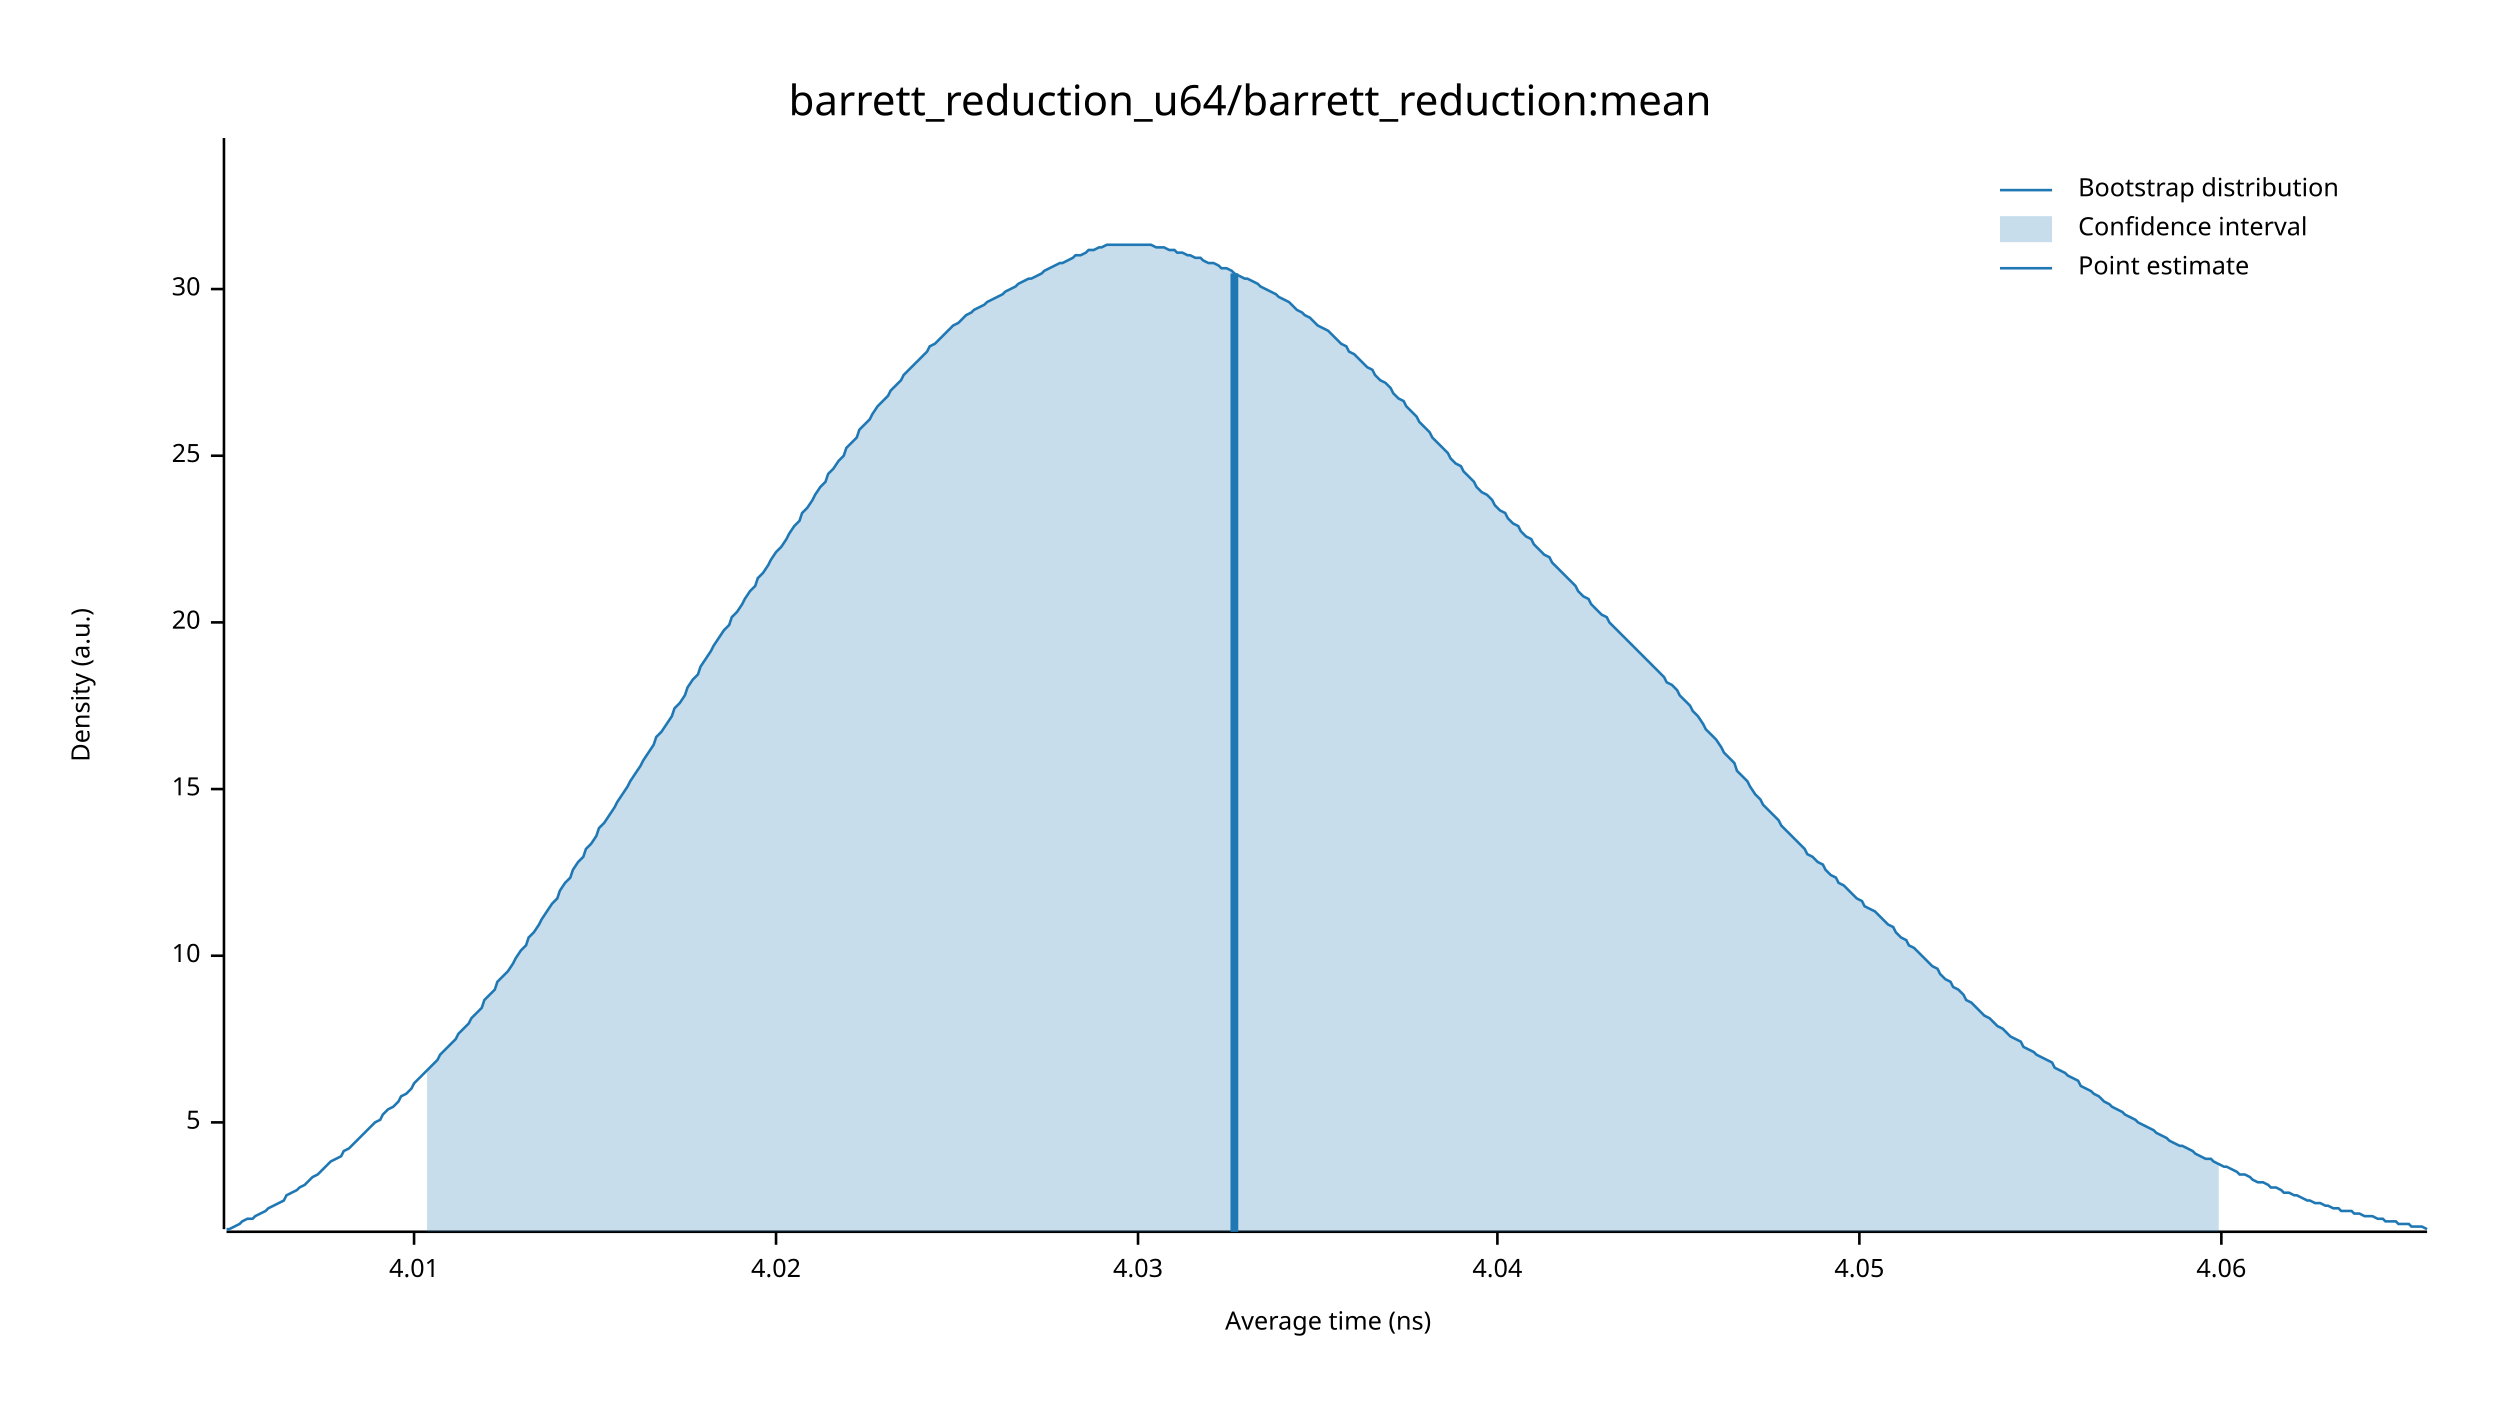
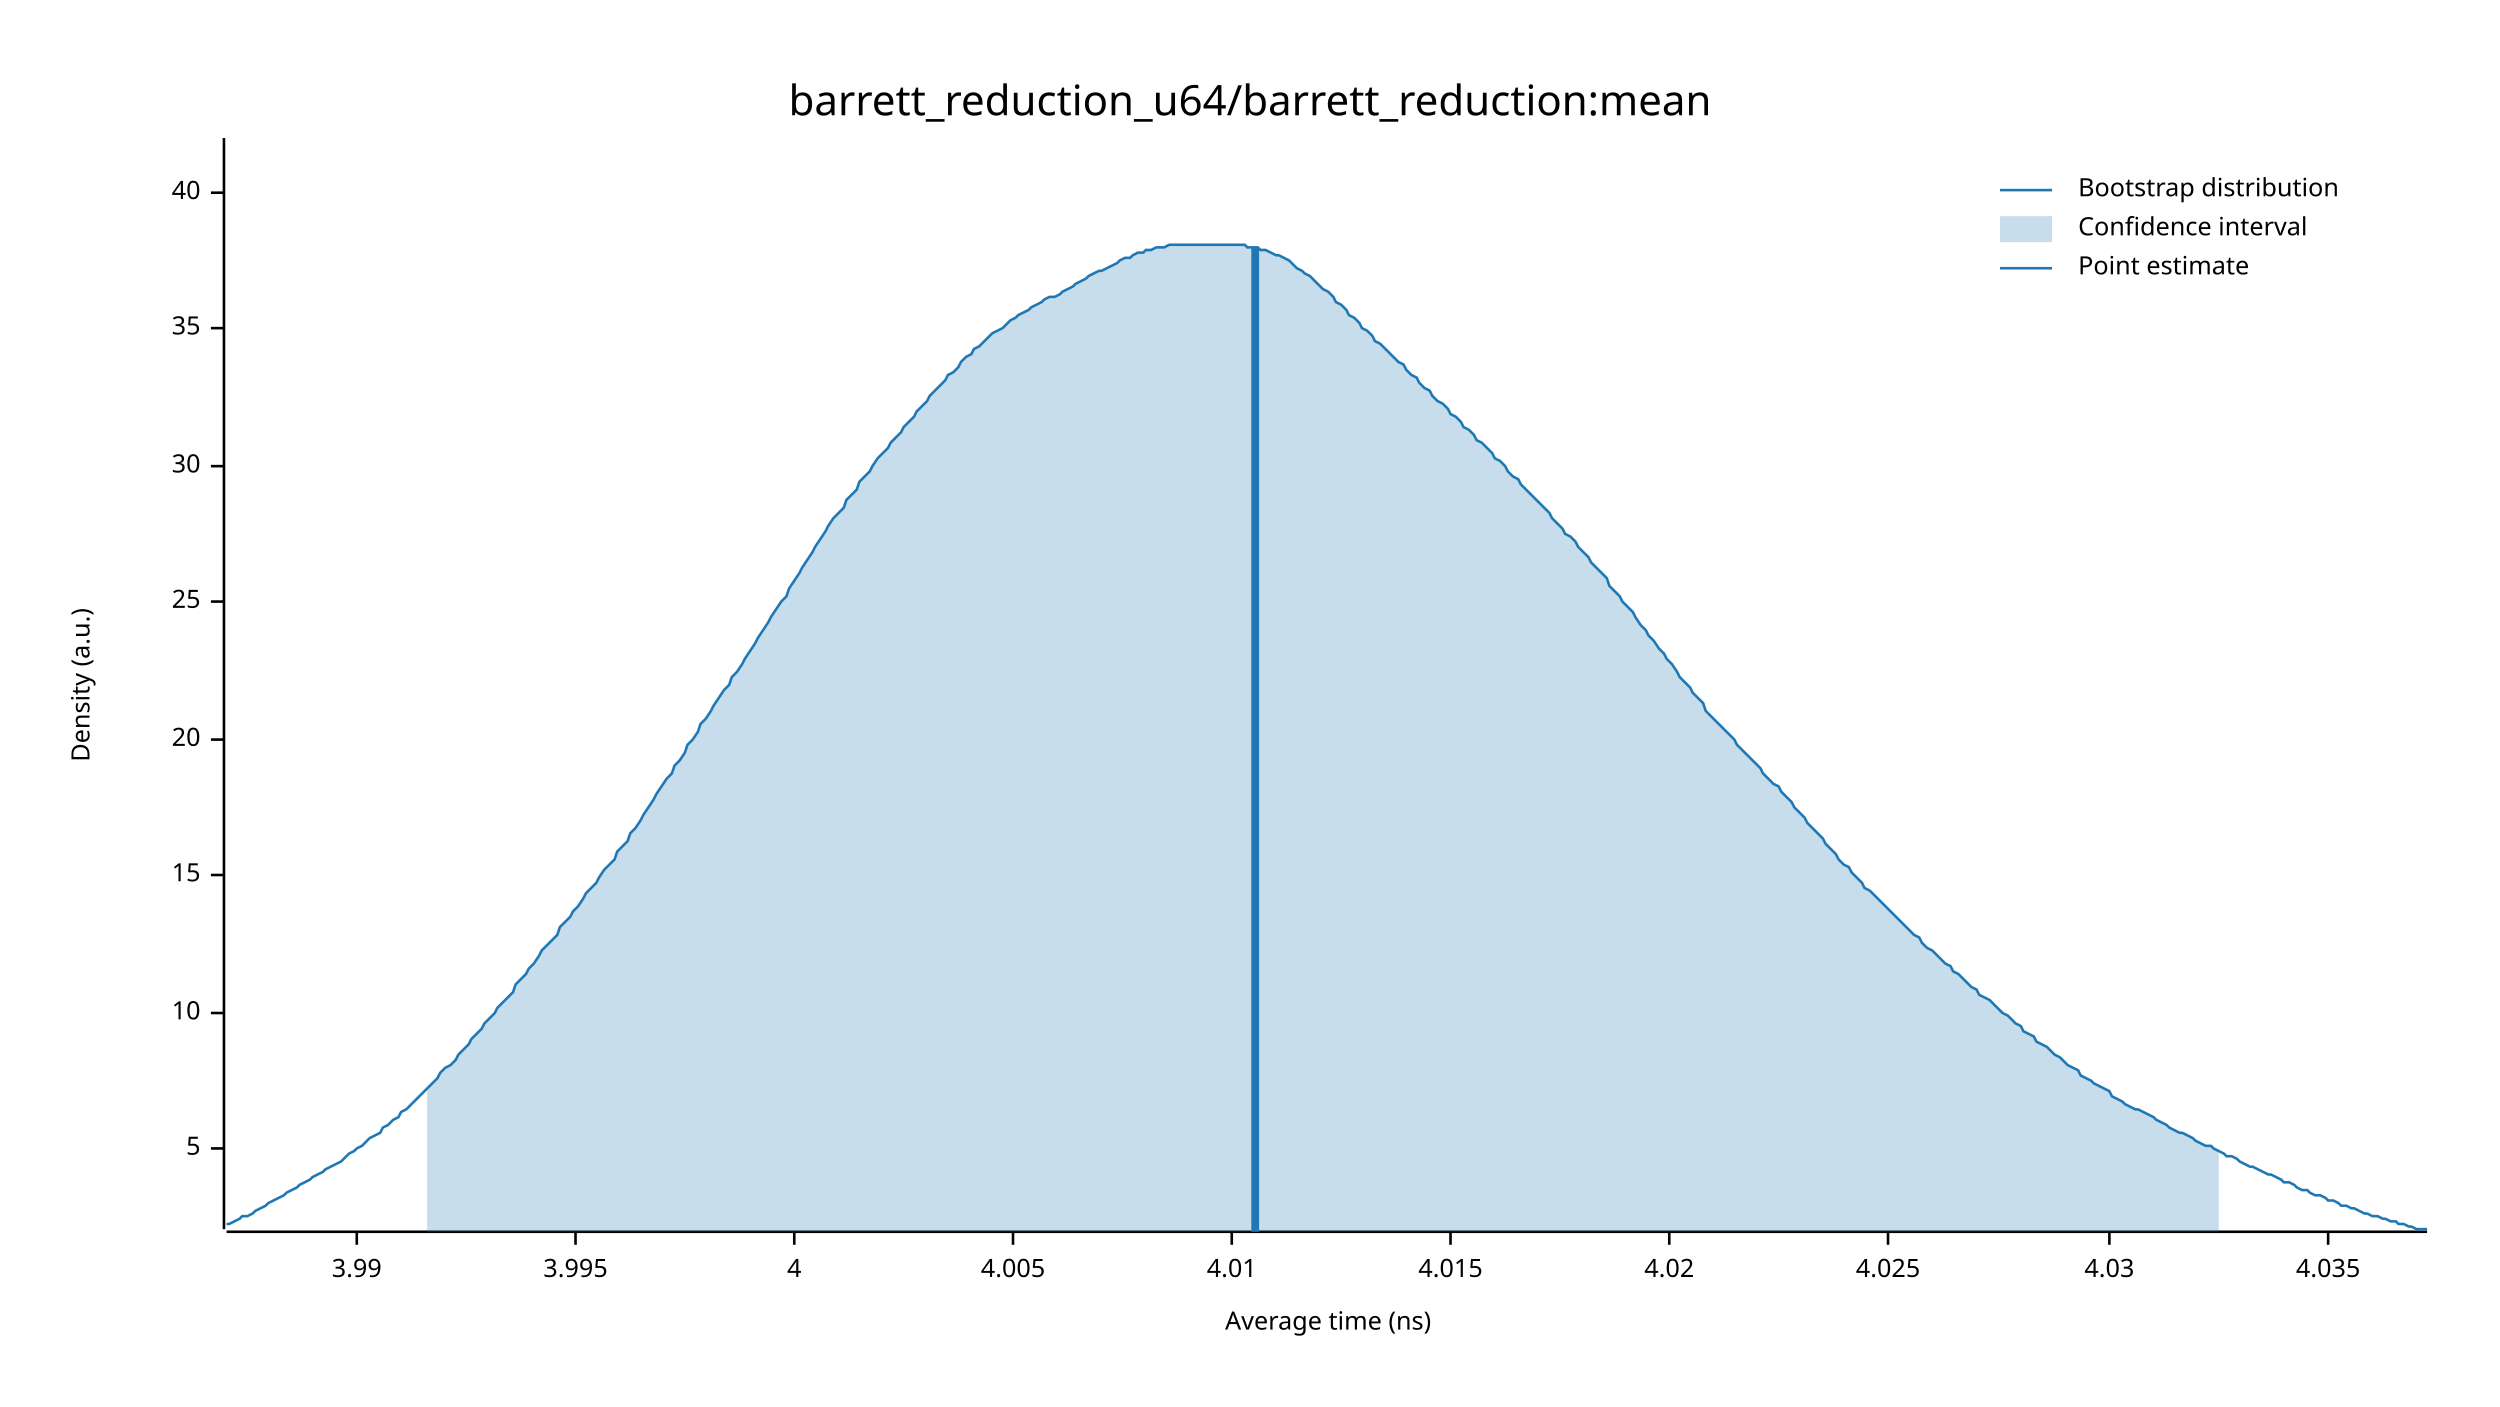
<svg xmlns="http://www.w3.org/2000/svg" width="960" height="540" viewBox="0 0 960 540">
  <text x="480" y="32" dy="0.76em" text-anchor="middle" font-family="sans-serif" font-size="16.129" opacity="1" fill="#000000">
barrett_reduction_u64/barrett_reduction:mean
</text>
  <text x="27" y="263" dy="0.76em" text-anchor="middle" font-family="sans-serif" font-size="9.677" opacity="1" fill="#000000" transform="rotate(270, 27, 263)">
Density (a.u.)
</text>
  <text x="510" y="513" dy="-0.5ex" text-anchor="middle" font-family="sans-serif" font-size="9.677" opacity="1" fill="#000000">
Average time (ns)
</text>
  <polyline fill="none" opacity="1" stroke="#000000" stroke-width="1" points="86,53 86,472 " />
-   <text x="77" y="431" dy="0.5ex" text-anchor="end" font-family="sans-serif" font-size="9.677" opacity="1" fill="#000000">
+   <text x="77" y="441" dy="0.5ex" text-anchor="end" font-family="sans-serif" font-size="9.677" opacity="1" fill="#000000">
5
</text>
-   <polyline fill="none" opacity="1" stroke="#000000" stroke-width="1" points="81,431 86,431 " />
-   <text x="77" y="367" dy="0.5ex" text-anchor="end" font-family="sans-serif" font-size="9.677" opacity="1" fill="#000000">
+   <polyline fill="none" opacity="1" stroke="#000000" stroke-width="1" points="81,441 86,441 " />
+   <text x="77" y="389" dy="0.5ex" text-anchor="end" font-family="sans-serif" font-size="9.677" opacity="1" fill="#000000">
10
</text>
-   <polyline fill="none" opacity="1" stroke="#000000" stroke-width="1" points="81,367 86,367 " />
-   <text x="77" y="303" dy="0.5ex" text-anchor="end" font-family="sans-serif" font-size="9.677" opacity="1" fill="#000000">
+   <polyline fill="none" opacity="1" stroke="#000000" stroke-width="1" points="81,389 86,389 " />
+   <text x="77" y="336" dy="0.5ex" text-anchor="end" font-family="sans-serif" font-size="9.677" opacity="1" fill="#000000">
15
</text>
-   <polyline fill="none" opacity="1" stroke="#000000" stroke-width="1" points="81,303 86,303 " />
-   <text x="77" y="239" dy="0.5ex" text-anchor="end" font-family="sans-serif" font-size="9.677" opacity="1" fill="#000000">
+   <polyline fill="none" opacity="1" stroke="#000000" stroke-width="1" points="81,336 86,336 " />
+   <text x="77" y="284" dy="0.5ex" text-anchor="end" font-family="sans-serif" font-size="9.677" opacity="1" fill="#000000">
20
</text>
-   <polyline fill="none" opacity="1" stroke="#000000" stroke-width="1" points="81,239 86,239 " />
-   <text x="77" y="175" dy="0.5ex" text-anchor="end" font-family="sans-serif" font-size="9.677" opacity="1" fill="#000000">
+   <polyline fill="none" opacity="1" stroke="#000000" stroke-width="1" points="81,284 86,284 " />
+   <text x="77" y="231" dy="0.5ex" text-anchor="end" font-family="sans-serif" font-size="9.677" opacity="1" fill="#000000">
25
</text>
-   <polyline fill="none" opacity="1" stroke="#000000" stroke-width="1" points="81,175 86,175 " />
-   <text x="77" y="111" dy="0.5ex" text-anchor="end" font-family="sans-serif" font-size="9.677" opacity="1" fill="#000000">
+   <polyline fill="none" opacity="1" stroke="#000000" stroke-width="1" points="81,231 86,231 " />
+   <text x="77" y="179" dy="0.5ex" text-anchor="end" font-family="sans-serif" font-size="9.677" opacity="1" fill="#000000">
30
</text>
-   <polyline fill="none" opacity="1" stroke="#000000" stroke-width="1" points="81,111 86,111 " />
+   <polyline fill="none" opacity="1" stroke="#000000" stroke-width="1" points="81,179 86,179 " />
+   <text x="77" y="126" dy="0.5ex" text-anchor="end" font-family="sans-serif" font-size="9.677" opacity="1" fill="#000000">
+ 35
+ </text>
+   <polyline fill="none" opacity="1" stroke="#000000" stroke-width="1" points="81,126 86,126 " />
+   <text x="77" y="74" dy="0.5ex" text-anchor="end" font-family="sans-serif" font-size="9.677" opacity="1" fill="#000000">
+ 40
+ </text>
+   <polyline fill="none" opacity="1" stroke="#000000" stroke-width="1" points="81,74 86,74 " />
  <polyline fill="none" opacity="1" stroke="#000000" stroke-width="1" points="87,473 932,473 " />
-   <text x="159" y="483" dy="0.76em" text-anchor="middle" font-family="sans-serif" font-size="9.677" opacity="1" fill="#000000">
+   <text x="137" y="483" dy="0.76em" text-anchor="middle" font-family="sans-serif" font-size="9.677" opacity="1" fill="#000000">
+ 3.99
+ </text>
+   <polyline fill="none" opacity="1" stroke="#000000" stroke-width="1" points="137,473 137,478 " />
+   <text x="221" y="483" dy="0.76em" text-anchor="middle" font-family="sans-serif" font-size="9.677" opacity="1" fill="#000000">
+ 3.995
+ </text>
+   <polyline fill="none" opacity="1" stroke="#000000" stroke-width="1" points="221,473 221,478 " />
+   <text x="305" y="483" dy="0.76em" text-anchor="middle" font-family="sans-serif" font-size="9.677" opacity="1" fill="#000000">
+ 4
+ </text>
+   <polyline fill="none" opacity="1" stroke="#000000" stroke-width="1" points="305,473 305,478 " />
+   <text x="389" y="483" dy="0.76em" text-anchor="middle" font-family="sans-serif" font-size="9.677" opacity="1" fill="#000000">
+ 4.005
+ </text>
+   <polyline fill="none" opacity="1" stroke="#000000" stroke-width="1" points="389,473 389,478 " />
+   <text x="473" y="483" dy="0.76em" text-anchor="middle" font-family="sans-serif" font-size="9.677" opacity="1" fill="#000000">
4.01
</text>
-   <polyline fill="none" opacity="1" stroke="#000000" stroke-width="1" points="159,473 159,478 " />
-   <text x="298" y="483" dy="0.76em" text-anchor="middle" font-family="sans-serif" font-size="9.677" opacity="1" fill="#000000">
+   <polyline fill="none" opacity="1" stroke="#000000" stroke-width="1" points="473,473 473,478 " />
+   <text x="557" y="483" dy="0.76em" text-anchor="middle" font-family="sans-serif" font-size="9.677" opacity="1" fill="#000000">
+ 4.015
+ </text>
+   <polyline fill="none" opacity="1" stroke="#000000" stroke-width="1" points="557,473 557,478 " />
+   <text x="641" y="483" dy="0.76em" text-anchor="middle" font-family="sans-serif" font-size="9.677" opacity="1" fill="#000000">
4.02
</text>
-   <polyline fill="none" opacity="1" stroke="#000000" stroke-width="1" points="298,473 298,478 " />
-   <text x="437" y="483" dy="0.76em" text-anchor="middle" font-family="sans-serif" font-size="9.677" opacity="1" fill="#000000">
+   <polyline fill="none" opacity="1" stroke="#000000" stroke-width="1" points="641,473 641,478 " />
+   <text x="725" y="483" dy="0.76em" text-anchor="middle" font-family="sans-serif" font-size="9.677" opacity="1" fill="#000000">
+ 4.025
+ </text>
+   <polyline fill="none" opacity="1" stroke="#000000" stroke-width="1" points="725,473 725,478 " />
+   <text x="810" y="483" dy="0.76em" text-anchor="middle" font-family="sans-serif" font-size="9.677" opacity="1" fill="#000000">
4.03
</text>
-   <polyline fill="none" opacity="1" stroke="#000000" stroke-width="1" points="437,473 437,478 " />
-   <text x="575" y="483" dy="0.76em" text-anchor="middle" font-family="sans-serif" font-size="9.677" opacity="1" fill="#000000">
- 4.04
+   <polyline fill="none" opacity="1" stroke="#000000" stroke-width="1" points="810,473 810,478 " />
+   <text x="894" y="483" dy="0.76em" text-anchor="middle" font-family="sans-serif" font-size="9.677" opacity="1" fill="#000000">
+ 4.035
</text>
-   <polyline fill="none" opacity="1" stroke="#000000" stroke-width="1" points="575,473 575,478 " />
-   <text x="714" y="483" dy="0.76em" text-anchor="middle" font-family="sans-serif" font-size="9.677" opacity="1" fill="#000000">
- 4.05
- </text>
-   <polyline fill="none" opacity="1" stroke="#000000" stroke-width="1" points="714,473 714,478 " />
-   <text x="853" y="483" dy="0.76em" text-anchor="middle" font-family="sans-serif" font-size="9.677" opacity="1" fill="#000000">
- 4.06
- </text>
-   <polyline fill="none" opacity="1" stroke="#000000" stroke-width="1" points="853,473 853,478 " />
-   <polyline fill="none" opacity="1" stroke="#1F78B4" stroke-width="1" points="87,472 88,472 90,471 92,470 93,469 95,468 97,468 98,467 100,466 102,465 103,464 105,463 107,462 109,461 110,459 112,458 114,457 115,456 117,455 119,453 120,452 122,451 124,449 125,448 127,446 129,445 131,444 132,442 134,441 136,439 137,438 139,436 141,434 142,433 144,431 146,430 147,428 149,426 151,425 153,423 154,421 156,420 158,418 159,416 161,414 163,412 164,411 166,409 168,407 169,405 171,403 173,401 175,399 176,397 178,395 180,393 181,391 183,389 185,387 186,384 188,382 190,380 191,377 193,375 195,373 197,370 198,368 200,365 202,363 203,360 205,358 207,355 208,353 210,350 212,347 214,345 215,342 217,339 219,337 220,334 222,331 224,329 225,326 227,324 229,321 230,318 232,316 234,313 236,310 237,308 239,305 241,302 242,300 244,297 246,294 247,292 249,289 251,286 252,283 254,281 256,278 258,275 259,272 261,270 263,267 264,264 266,261 268,259 269,256 271,253 273,250 274,248 276,245 278,242 280,240 281,237 283,235 285,232 286,230 288,227 290,225 291,222 293,220 295,217 296,215 298,212 300,210 302,207 303,205 305,202 307,200 308,197 310,195 312,192 313,190 315,187 317,185 318,182 320,180 322,177 324,175 325,172 327,170 329,168 330,165 332,163 334,161 335,159 337,156 339,154 341,152 342,150 344,148 346,146 347,144 349,142 351,140 352,139 354,137 356,135 357,133 359,132 361,130 363,128 364,127 366,125 368,124 369,123 371,121 373,120 374,119 376,118 378,117 379,116 381,115 383,114 385,113 386,112 388,111 390,110 391,109 393,108 395,107 396,107 398,106 400,105 401,104 403,103 405,102 407,101 408,101 410,100 412,99 413,98 415,98 417,97 418,96 420,96 422,95 423,95 425,94 427,94 429,94 430,94 432,94 434,94 435,94 437,94 439,94 440,94 442,94 444,95 445,95 447,95 449,96 451,96 452,97 454,97 456,98 457,98 459,99 461,99 462,100 464,101 466,101 468,102 469,103 471,103 473,104 474,105 476,106 478,107 479,107 481,108 483,109 484,110 486,111 488,112 490,113 491,114 493,115 495,116 496,117 498,119 500,120 501,121 503,122 505,124 506,125 508,126 510,127 512,129 513,130 515,132 517,133 518,135 520,136 522,138 523,139 525,141 527,142 528,144 530,146 532,147 534,149 535,151 537,153 539,154 540,156 542,158 544,160 545,162 547,164 549,166 550,168 552,170 554,172 556,174 557,176 559,178 561,179 562,181 564,183 566,185 567,187 569,189 571,190 573,192 574,194 576,196 578,197 579,199 581,201 583,202 584,204 586,206 588,207 589,209 591,211 593,213 595,214 596,216 598,218 600,220 601,221 603,223 605,225 606,227 608,229 610,230 611,232 613,234 615,236 617,237 618,239 620,241 622,243 623,244 625,246 627,248 628,249 630,251 632,253 633,254 635,256 637,258 639,260 640,262 642,263 644,265 645,267 647,269 649,271 650,273 652,275 654,278 655,280 657,282 659,284 661,287 662,289 664,291 666,293 667,296 669,298 671,300 672,302 674,305 676,307 677,309 679,311 681,313 683,315 684,317 686,319 688,321 689,322 691,324 693,326 694,328 696,329 698,331 700,332 701,334 703,336 705,337 706,339 708,340 710,342 711,343 713,345 715,346 716,348 718,349 720,350 722,352 723,353 725,355 727,356 728,358 730,360 732,361 733,363 735,364 737,366 738,367 740,369 742,371 744,372 745,374 747,376 749,377 750,379 752,380 754,382 755,384 757,385 759,387 760,388 762,390 764,391 766,393 767,394 769,395 771,397 772,398 774,399 776,400 777,402 779,403 781,404 782,405 784,406 786,407 788,408 789,410 791,411 793,412 794,413 796,414 798,415 799,417 801,418 803,419 804,420 806,421 808,423 810,424 811,425 813,426 815,427 816,428 818,429 820,430 821,431 823,432 825,433 827,434 828,435 830,436 832,437 833,438 835,439 837,440 838,440 840,441 842,442 843,443 845,444 847,445 849,445 850,446 852,447 854,448 855,448 857,449 859,450 860,451 862,451 864,452 865,453 867,454 869,454 871,455 872,456 874,456 876,457 877,458 879,458 881,459 882,459 884,460 886,461 887,461 889,462 891,462 893,463 894,463 896,464 898,464 899,465 901,465 903,465 904,466 906,466 908,467 909,467 911,467 913,468 915,468 916,469 918,469 920,469 921,470 923,470 925,470 926,471 928,471 930,471 932,472 " />
-   <polygon opacity="0.25" fill="#1F78B4" points="164,411 166,409 168,407 169,405 171,403 173,401 175,399 176,397 178,395 180,393 181,391 183,389 185,387 186,384 188,382 190,380 191,377 193,375 195,373 197,370 198,368 200,365 202,363 203,360 205,358 207,355 208,353 210,350 212,347 214,345 215,342 217,339 219,337 220,334 222,331 224,329 225,326 227,324 229,321 230,318 232,316 234,313 236,310 237,308 239,305 241,302 242,300 244,297 246,294 247,292 249,289 251,286 252,283 254,281 256,278 258,275 259,272 261,270 263,267 264,264 266,261 268,259 269,256 271,253 273,250 274,248 276,245 278,242 280,240 281,237 283,235 285,232 286,230 288,227 290,225 291,222 293,220 295,217 296,215 298,212 300,210 302,207 303,205 305,202 307,200 308,197 310,195 312,192 313,190 315,187 317,185 318,182 320,180 322,177 324,175 325,172 327,170 329,168 330,165 332,163 334,161 335,159 337,156 339,154 341,152 342,150 344,148 346,146 347,144 349,142 351,140 352,139 354,137 356,135 357,133 359,132 361,130 363,128 364,127 366,125 368,124 369,123 371,121 373,120 374,119 376,118 378,117 379,116 381,115 383,114 385,113 386,112 388,111 390,110 391,109 393,108 395,107 396,107 398,106 400,105 401,104 403,103 405,102 407,101 408,101 410,100 412,99 413,98 415,98 417,97 418,96 420,96 422,95 423,95 425,94 427,94 429,94 430,94 432,94 434,94 435,94 437,94 439,94 440,94 442,94 444,95 445,95 447,95 449,96 451,96 452,97 454,97 456,98 457,98 459,99 461,99 462,100 464,101 466,101 468,102 469,103 471,103 473,104 474,105 476,106 478,107 479,107 481,108 483,109 484,110 486,111 488,112 490,113 491,114 493,115 495,116 496,117 498,119 500,120 501,121 503,122 505,124 506,125 508,126 510,127 512,129 513,130 515,132 517,133 518,135 520,136 522,138 523,139 525,141 527,142 528,144 530,146 532,147 534,149 535,151 537,153 539,154 540,156 542,158 544,160 545,162 547,164 549,166 550,168 552,170 554,172 556,174 557,176 559,178 561,179 562,181 564,183 566,185 567,187 569,189 571,190 573,192 574,194 576,196 578,197 579,199 581,201 583,202 584,204 586,206 588,207 589,209 591,211 593,213 595,214 596,216 598,218 600,220 601,221 603,223 605,225 606,227 608,229 610,230 611,232 613,234 615,236 617,237 618,239 620,241 622,243 623,244 625,246 627,248 628,249 630,251 632,253 633,254 635,256 637,258 639,260 640,262 642,263 644,265 645,267 647,269 649,271 650,273 652,275 654,278 655,280 657,282 659,284 661,287 662,289 664,291 666,293 667,296 669,298 671,300 672,302 674,305 676,307 677,309 679,311 681,313 683,315 684,317 686,319 688,321 689,322 691,324 693,326 694,328 696,329 698,331 700,332 701,334 703,336 705,337 706,339 708,340 710,342 711,343 713,345 715,346 716,348 718,349 720,350 722,352 723,353 725,355 727,356 728,358 730,360 732,361 733,363 735,364 737,366 738,367 740,369 742,371 744,372 745,374 747,376 749,377 750,379 752,380 754,382 755,384 757,385 759,387 760,388 762,390 764,391 766,393 767,394 769,395 771,397 772,398 774,399 776,400 777,402 779,403 781,404 782,405 784,406 786,407 788,408 789,410 791,411 793,412 794,413 796,414 798,415 799,417 801,418 803,419 804,420 806,421 808,423 810,424 811,425 813,426 815,427 816,428 818,429 820,430 821,431 823,432 825,433 827,434 828,435 830,436 832,437 833,438 835,439 837,440 838,440 840,441 842,442 843,443 845,444 847,445 849,445 850,446 852,447 852,473 164,473 " />
-   <polyline fill="none" opacity="1" stroke="#1F78B4" stroke-width="3" points="474,473 474,105 " />
+   <polyline fill="none" opacity="1" stroke="#000000" stroke-width="1" points="894,473 894,478 " />
+   <polyline fill="none" opacity="1" stroke="#1F78B4" stroke-width="1" points="87,470 88,470 90,469 92,468 93,467 95,467 97,466 98,465 100,464 102,463 103,462 105,461 107,460 109,459 110,458 112,457 114,456 115,455 117,454 119,453 120,452 122,451 124,450 125,449 127,448 129,447 131,446 132,445 134,443 136,442 137,441 139,440 141,438 142,437 144,436 146,435 147,433 149,432 151,430 153,429 154,427 156,426 158,424 159,423 161,421 163,419 164,418 166,416 168,414 169,412 171,410 173,409 175,407 176,405 178,403 180,401 181,399 183,397 185,395 186,393 188,391 190,389 191,387 193,385 195,383 197,381 198,378 200,376 202,374 203,372 205,370 207,367 208,365 210,363 212,361 214,359 215,356 217,354 219,352 220,350 222,348 224,345 225,343 227,341 229,339 230,337 232,334 234,332 236,330 237,327 239,325 241,323 242,320 244,318 246,315 247,313 249,310 251,307 252,305 254,302 256,299 258,297 259,294 261,292 263,289 264,286 266,284 268,281 269,278 271,276 273,273 274,271 276,268 278,265 280,263 281,260 283,258 285,255 286,253 288,250 290,247 291,245 293,242 295,239 296,237 298,234 300,231 302,229 303,226 305,223 307,220 308,218 310,215 312,212 313,210 315,207 317,204 318,202 320,199 322,197 324,195 325,192 327,190 329,188 330,185 332,183 334,181 335,179 337,176 339,174 341,172 342,170 344,168 346,166 347,164 349,162 351,160 352,158 354,156 356,154 357,152 359,150 361,148 363,146 364,144 366,143 368,141 369,139 371,137 373,136 374,134 376,133 378,131 379,130 381,128 383,127 385,126 386,125 388,123 390,122 391,121 393,120 395,119 396,118 398,117 400,116 401,115 403,114 405,114 407,113 408,112 410,111 412,110 413,109 415,108 417,107 418,106 420,105 422,104 423,104 425,103 427,102 429,101 430,100 432,99 434,99 435,98 437,97 439,97 440,96 442,96 444,95 445,95 447,95 449,94 451,94 452,94 454,94 456,94 457,94 459,94 461,94 462,94 464,94 466,94 468,94 469,94 471,94 473,94 474,94 476,94 478,94 479,95 481,95 483,95 484,96 486,96 488,97 490,98 491,98 493,99 495,100 496,101 498,103 500,104 501,105 503,106 505,108 506,109 508,111 510,112 512,114 513,116 515,117 517,119 518,121 520,122 522,124 523,126 525,127 527,129 528,131 530,132 532,134 534,136 535,137 537,139 539,140 540,142 542,144 544,145 545,147 547,149 549,150 550,152 552,154 554,155 556,157 557,159 559,160 561,162 562,164 564,165 566,167 567,169 569,170 571,172 573,174 574,176 576,177 578,179 579,181 581,183 583,184 584,186 586,188 588,190 589,191 591,193 593,195 595,197 596,199 598,201 600,203 601,205 603,206 605,208 606,210 608,212 610,214 611,216 613,218 615,220 617,222 618,225 620,227 622,229 623,231 625,233 627,235 628,237 630,240 632,242 633,244 635,246 637,249 639,251 640,253 642,255 644,258 645,260 647,262 649,264 650,266 652,268 654,270 655,273 657,275 659,277 661,279 662,280 664,282 666,284 667,286 669,288 671,290 672,291 674,293 676,295 677,297 679,299 681,301 683,302 684,304 686,306 688,308 689,310 691,312 693,314 694,316 696,318 698,320 700,322 701,324 703,326 705,328 706,330 708,332 710,333 711,335 713,337 715,339 716,341 718,342 720,344 722,346 723,347 725,349 727,351 728,352 730,354 732,356 733,357 735,359 737,360 738,362 740,364 742,365 744,367 745,368 747,370 749,371 750,373 752,374 754,376 755,377 757,379 759,380 760,382 762,383 764,384 766,386 767,387 769,389 771,390 772,391 774,393 776,394 777,396 779,397 781,398 782,400 784,401 786,402 788,404 789,405 791,406 793,408 794,409 796,410 798,411 799,413 801,414 803,415 804,416 806,417 808,418 810,419 811,421 813,422 815,423 816,424 818,425 820,426 821,426 823,427 825,428 827,429 828,430 830,431 832,432 833,433 835,434 837,435 838,435 840,436 842,437 843,438 845,439 847,440 849,440 850,441 852,442 854,443 855,444 857,444 859,445 860,446 862,447 864,448 865,448 867,449 869,450 871,451 872,451 874,452 876,453 877,454 879,454 881,455 882,456 884,457 886,457 887,458 889,459 891,459 893,460 894,461 896,461 898,462 899,463 901,463 903,464 904,464 906,465 908,466 909,466 911,467 913,467 915,468 916,468 918,469 920,469 921,470 923,470 925,471 926,471 928,472 930,472 932,472 " />
+   <polygon opacity="0.25" fill="#1F78B4" points="164,418 166,416 168,414 169,412 171,410 173,409 175,407 176,405 178,403 180,401 181,399 183,397 185,395 186,393 188,391 190,389 191,387 193,385 195,383 197,381 198,378 200,376 202,374 203,372 205,370 207,367 208,365 210,363 212,361 214,359 215,356 217,354 219,352 220,350 222,348 224,345 225,343 227,341 229,339 230,337 232,334 234,332 236,330 237,327 239,325 241,323 242,320 244,318 246,315 247,313 249,310 251,307 252,305 254,302 256,299 258,297 259,294 261,292 263,289 264,286 266,284 268,281 269,278 271,276 273,273 274,271 276,268 278,265 280,263 281,260 283,258 285,255 286,253 288,250 290,247 291,245 293,242 295,239 296,237 298,234 300,231 302,229 303,226 305,223 307,220 308,218 310,215 312,212 313,210 315,207 317,204 318,202 320,199 322,197 324,195 325,192 327,190 329,188 330,185 332,183 334,181 335,179 337,176 339,174 341,172 342,170 344,168 346,166 347,164 349,162 351,160 352,158 354,156 356,154 357,152 359,150 361,148 363,146 364,144 366,143 368,141 369,139 371,137 373,136 374,134 376,133 378,131 379,130 381,128 383,127 385,126 386,125 388,123 390,122 391,121 393,120 395,119 396,118 398,117 400,116 401,115 403,114 405,114 407,113 408,112 410,111 412,110 413,109 415,108 417,107 418,106 420,105 422,104 423,104 425,103 427,102 429,101 430,100 432,99 434,99 435,98 437,97 439,97 440,96 442,96 444,95 445,95 447,95 449,94 451,94 452,94 454,94 456,94 457,94 459,94 461,94 462,94 464,94 466,94 468,94 469,94 471,94 473,94 474,94 476,94 478,94 479,95 481,95 483,95 484,96 486,96 488,97 490,98 491,98 493,99 495,100 496,101 498,103 500,104 501,105 503,106 505,108 506,109 508,111 510,112 512,114 513,116 515,117 517,119 518,121 520,122 522,124 523,126 525,127 527,129 528,131 530,132 532,134 534,136 535,137 537,139 539,140 540,142 542,144 544,145 545,147 547,149 549,150 550,152 552,154 554,155 556,157 557,159 559,160 561,162 562,164 564,165 566,167 567,169 569,170 571,172 573,174 574,176 576,177 578,179 579,181 581,183 583,184 584,186 586,188 588,190 589,191 591,193 593,195 595,197 596,199 598,201 600,203 601,205 603,206 605,208 606,210 608,212 610,214 611,216 613,218 615,220 617,222 618,225 620,227 622,229 623,231 625,233 627,235 628,237 630,240 632,242 633,244 635,246 637,249 639,251 640,253 642,255 644,258 645,260 647,262 649,264 650,266 652,268 654,270 655,273 657,275 659,277 661,279 662,280 664,282 666,284 667,286 669,288 671,290 672,291 674,293 676,295 677,297 679,299 681,301 683,302 684,304 686,306 688,308 689,310 691,312 693,314 694,316 696,318 698,320 700,322 701,324 703,326 705,328 706,330 708,332 710,333 711,335 713,337 715,339 716,341 718,342 720,344 722,346 723,347 725,349 727,351 728,352 730,354 732,356 733,357 735,359 737,360 738,362 740,364 742,365 744,367 745,368 747,370 749,371 750,373 752,374 754,376 755,377 757,379 759,380 760,382 762,383 764,384 766,386 767,387 769,389 771,390 772,391 774,393 776,394 777,396 779,397 781,398 782,400 784,401 786,402 788,404 789,405 791,406 793,408 794,409 796,410 798,411 799,413 801,414 803,415 804,416 806,417 808,418 810,419 811,421 813,422 815,423 816,424 818,425 820,426 821,426 823,427 825,428 827,429 828,430 830,431 832,432 833,433 835,434 837,435 838,435 840,436 842,437 843,438 845,439 847,440 849,440 850,441 852,442 852,473 164,473 " />
+   <polyline fill="none" opacity="1" stroke="#1F78B4" stroke-width="3" points="482,473 482,95 " />
  <text x="798" y="68" dy="0.76em" text-anchor="start" font-family="sans-serif" font-size="9.677" opacity="1" fill="#000000">
Bootstrap distribution
</text>
  <text x="798" y="83" dy="0.76em" text-anchor="start" font-family="sans-serif" font-size="9.677" opacity="1" fill="#000000">
Confidence interval
</text>
  <text x="798" y="98" dy="0.76em" text-anchor="start" font-family="sans-serif" font-size="9.677" opacity="1" fill="#000000">
Point estimate
</text>
  <polyline fill="none" opacity="1" stroke="#1F78B4" stroke-width="1" points="768,73 788,73 " />
  <rect x="768" y="83" width="20" height="10" opacity="0.25" fill="#1F78B4" stroke="none" />
  <polyline fill="none" opacity="1" stroke="#1F78B4" stroke-width="1" points="768,103 788,103 " />
</svg>
